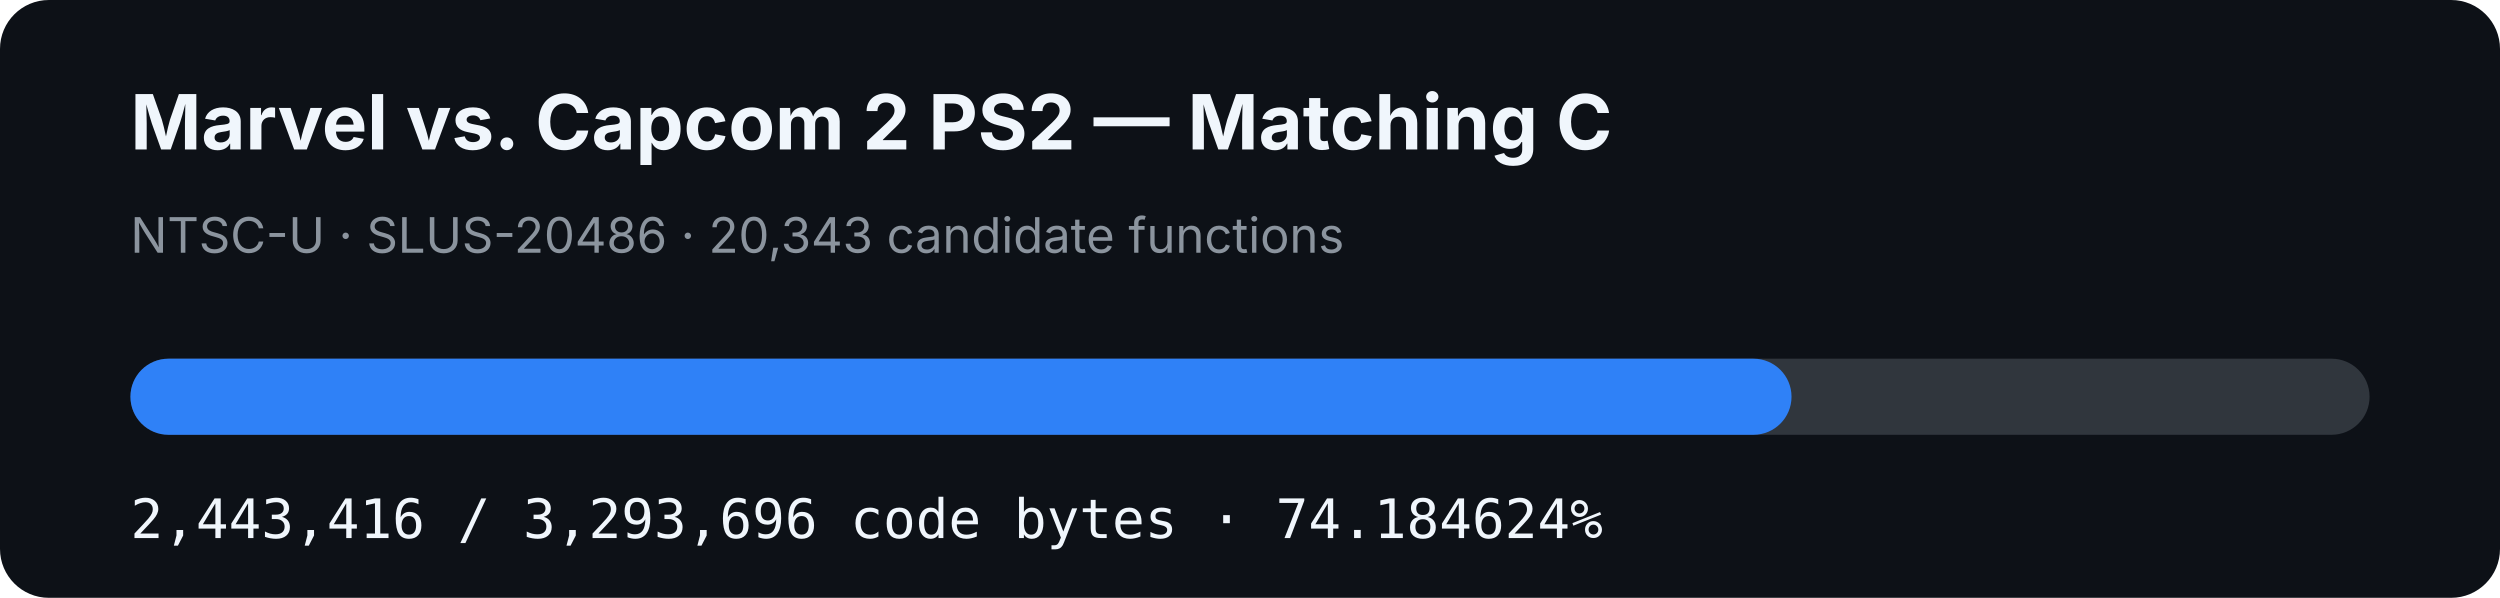
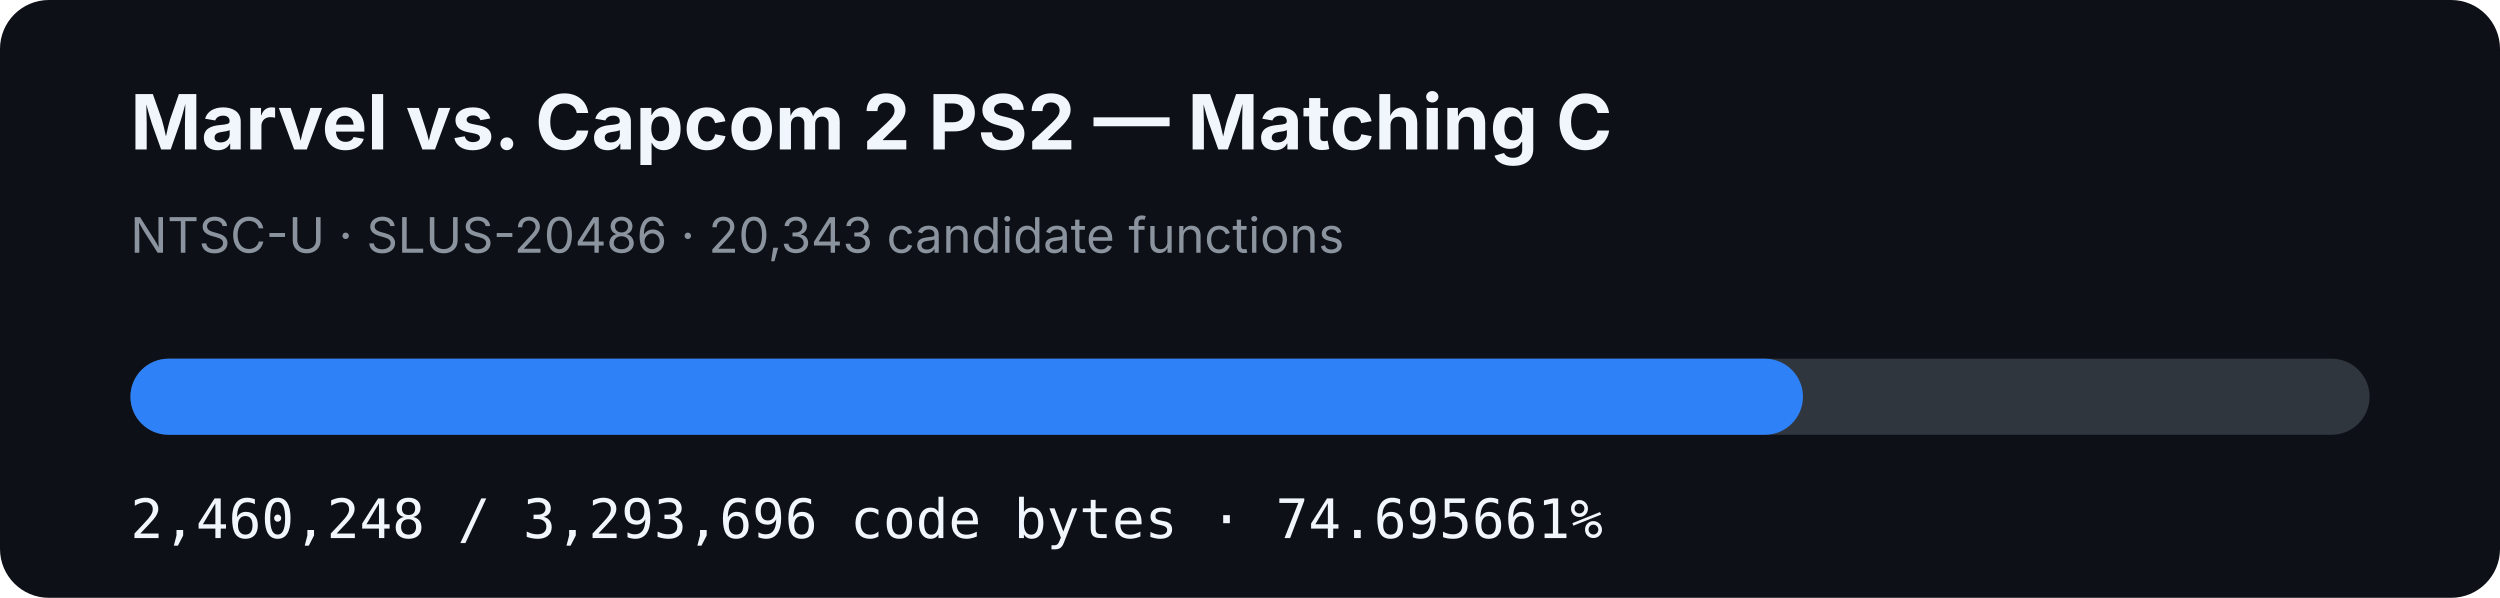
- <svg xmlns="http://www.w3.org/2000/svg" width="920" height="220" viewBox="0 0 920 220" role="img" aria-label="MVC2 PS2 matching C progress: 74.184624%">
+ <svg xmlns="http://www.w3.org/2000/svg" width="920" height="220" viewBox="0 0 920 220" role="img" aria-label="MVC2 PS2 matching C progress: 74.695661%">
  <rect width="920" height="220" rx="18" fill="#0d1117" />
  <text x="48" y="55" fill="#f0f6fc" font-family="-apple-system,BlinkMacSystemFont,Segoe UI,sans-serif" font-size="28" font-weight="700">Marvel vs. Capcom 2 PS2 — Matching C</text>
  <text x="48" y="93" fill="#8b949e" font-family="-apple-system,BlinkMacSystemFont,Segoe UI,sans-serif" font-size="18">NTSC-U · SLUS-20486 · 20,343 candidate functions</text>
  <rect x="48" y="132" width="824" height="28" rx="14" fill="#30363d" />
-   <rect x="48" y="132" width="611.281" height="28" rx="14" fill="#2f81f7" />
-   <text x="48" y="198" fill="#f0f6fc" font-family="ui-monospace,SFMono-Regular,Menlo,monospace" font-size="20">2,443,416 / 3,293,696 code bytes · 74.184624%</text>
+   <rect x="48" y="132" width="615.492" height="28" rx="14" fill="#2f81f7" />
+   <text x="48" y="198" fill="#f0f6fc" font-family="ui-monospace,SFMono-Regular,Menlo,monospace" font-size="20">2,460,248 / 3,293,696 code bytes · 74.695661%</text>
</svg>
